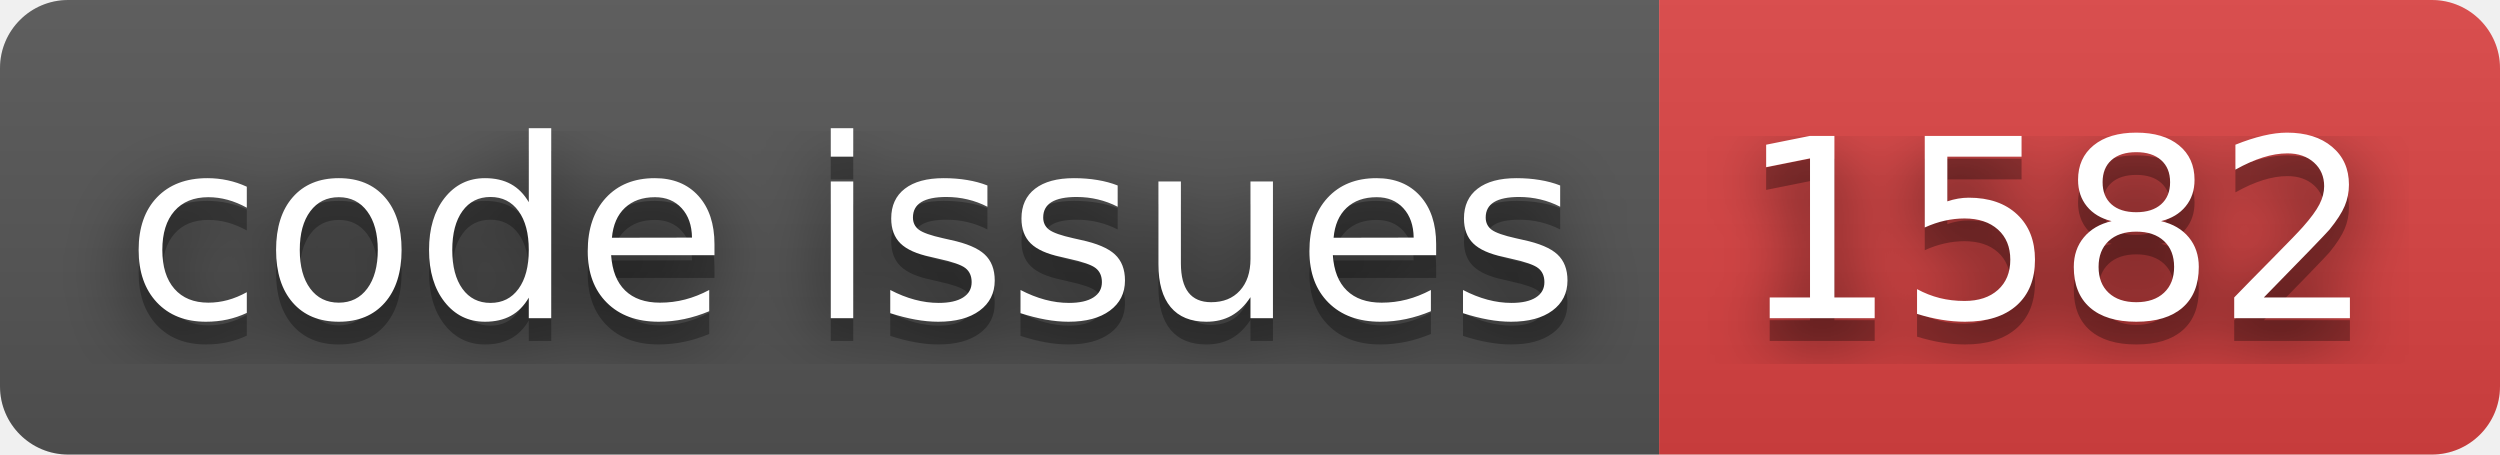
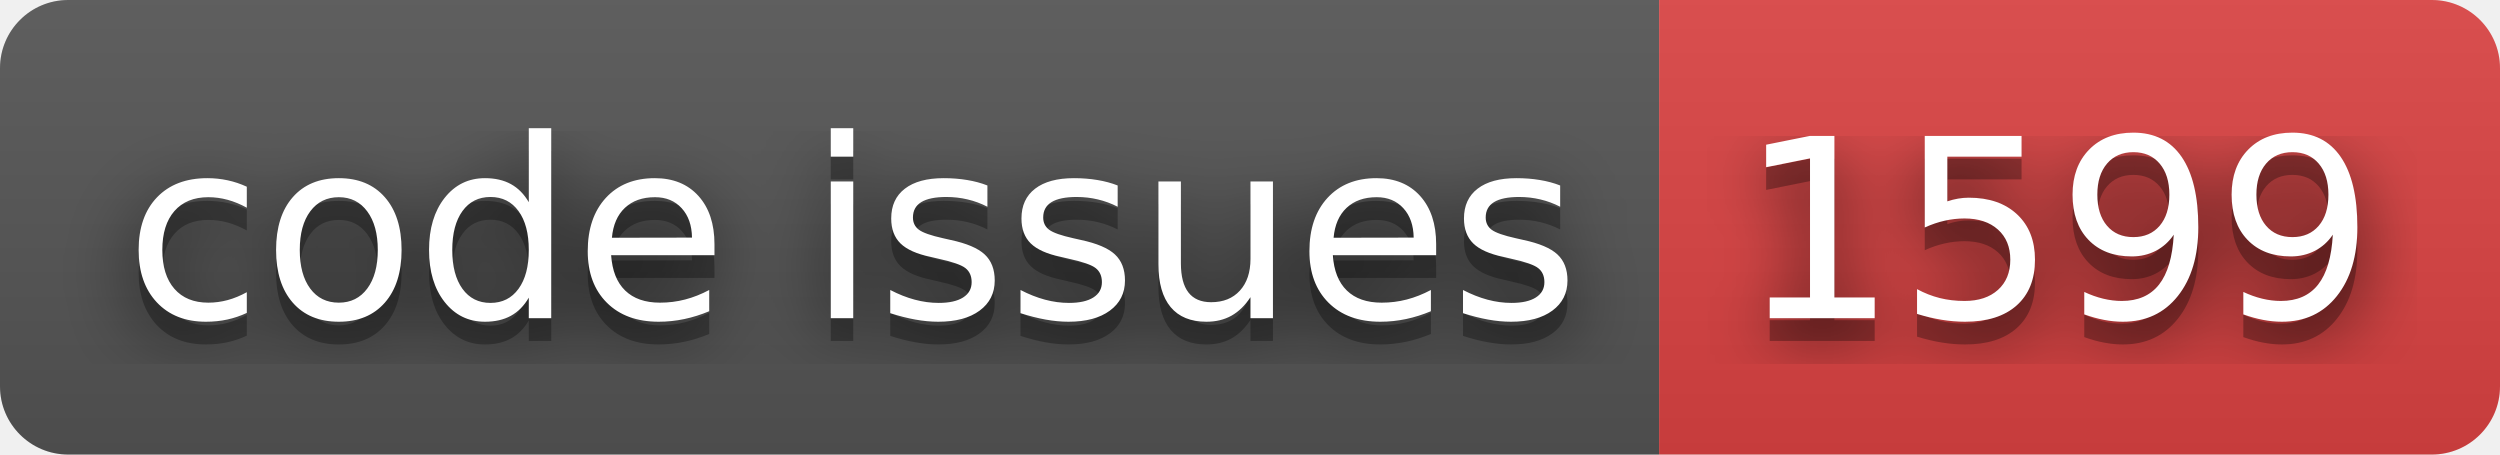
- <svg xmlns="http://www.w3.org/2000/svg" width="110" height="20" role="img" aria-label="code issues: 1582">
+ <svg xmlns="http://www.w3.org/2000/svg" width="110" height="20" role="img" aria-label="code issues: 1599">
  <filter id="blur">
    <feGaussianBlur stdDeviation="16" />
  </filter>
  <linearGradient id="s" x2="0" y2="100%">
    <stop offset="0" stop-color="#bbb" stop-opacity=".1" />
    <stop offset="1" stop-opacity=".1" />
  </linearGradient>
  <clipPath id="r">
    <rect width="110" height="20" rx="3" />
  </clipPath>
  <g clip-path="url(#r)">
    <rect width="73" height="20" fill="#555" />
    <rect x="73" width="37" height="20" fill="#dd4343" />
    <rect width="110" height="20" fill="url(#s)" />
  </g>
  <g fill="#fff" text-anchor="middle" font-family="Verdana,Geneva,DejaVu Sans,sans-serif" text-rendering="geometricPrecision" font-size="110">
    <g transform="scale(.1)">
      <g aria-hidden="true" fill="#010101">
        <text x="375" y="150" fill-opacity=".8" filter="url(#blur)" textLength="630">code issues</text>
        <text x="375" y="150" fill-opacity=".3" textLength="630">code issues</text>
      </g>
      <text x="375" y="140" textLength="630">code issues</text>
    </g>
    <g transform="scale(.1)">
      <g aria-hidden="true" fill="#010101">
-         <text x="905" y="150" fill-opacity=".8" filter="url(#blur)" textLength="270">1582</text>
-         <text x="905" y="150" fill-opacity=".3" textLength="270">1582</text>
+         <text x="905" y="150" fill-opacity=".8" filter="url(#blur)" textLength="270">1599</text>
+         <text x="905" y="150" fill-opacity=".3" textLength="270">1599</text>
      </g>
-       <text x="905" y="140" textLength="270">1582</text>
+       <text x="905" y="140" textLength="270">1599</text>
    </g>
  </g>
</svg>
